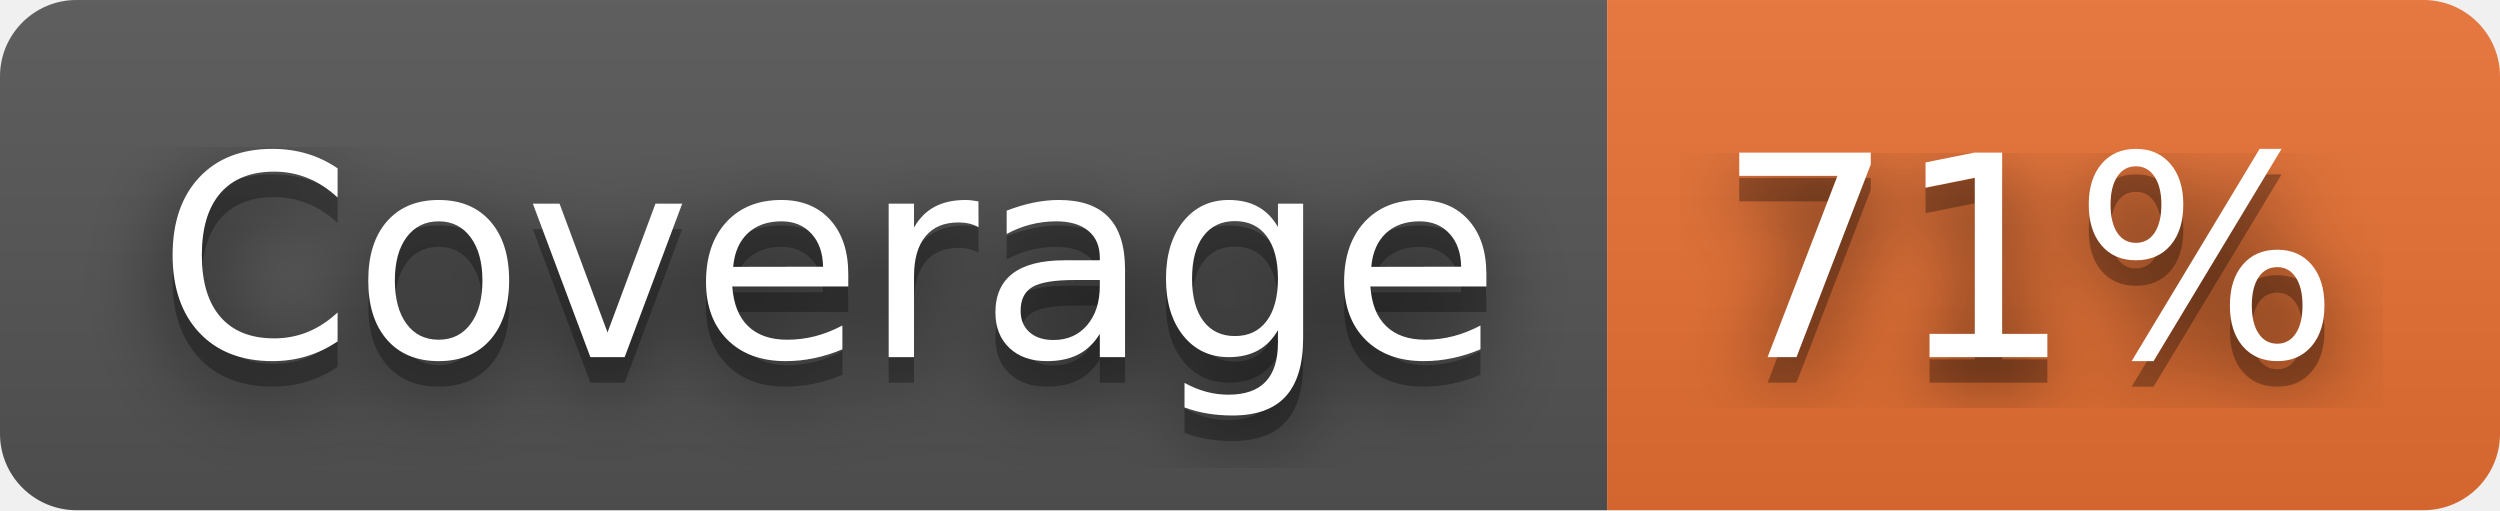
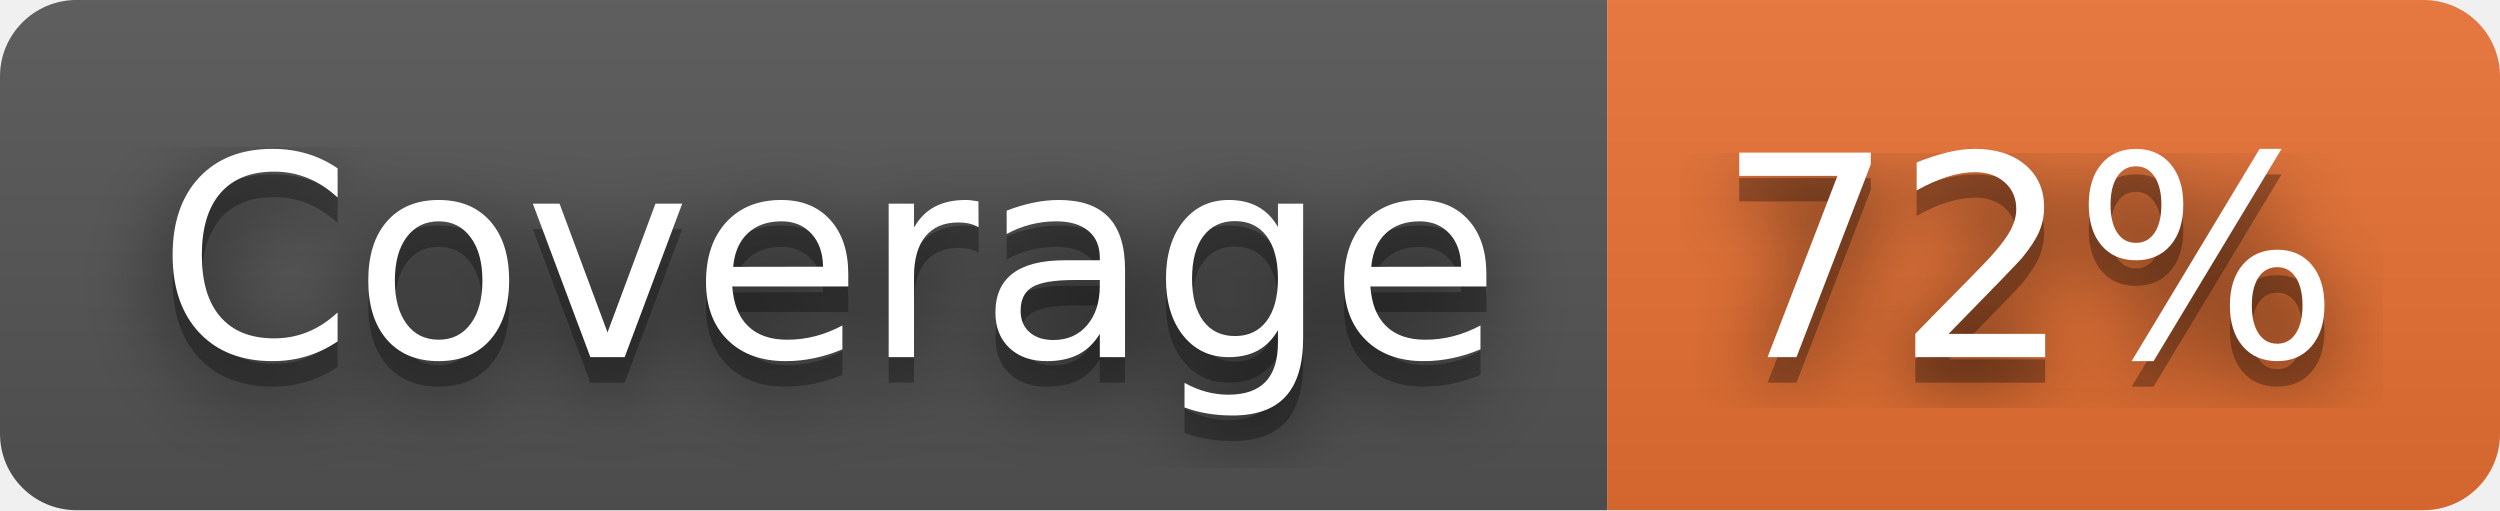
- <svg xmlns="http://www.w3.org/2000/svg" width="98" height="20" role="img" aria-label="Coverage: 71%">
+ <svg xmlns="http://www.w3.org/2000/svg" width="98" height="20" role="img" aria-label="Coverage: 72%">
  <filter id="blur">
    <feGaussianBlur stdDeviation="16" />
  </filter>
  <linearGradient id="s" x2="0" y2="100%">
    <stop offset="0" stop-color="#bbb" stop-opacity=".1" />
    <stop offset="1" stop-opacity=".1" />
  </linearGradient>
  <clipPath id="r">
    <rect width="98" height="20" rx="3" />
  </clipPath>
  <g clip-path="url(#r)">
    <rect width="63" height="20" fill="#555" />
    <rect x="63" width="35" height="20" fill="#ea7233" />
    <rect width="98" height="20" fill="url(#s)" />
  </g>
  <g fill="#fff" text-anchor="middle" font-family="Verdana,Geneva,DejaVu Sans,sans-serif" text-rendering="geometricPrecision" font-size="110">
    <g transform="scale(.1)">
      <g aria-hidden="true" fill="#010101">
        <text x="325" y="150" fill-opacity=".8" filter="url(#blur)" textLength="530">Coverage</text>
        <text x="325" y="150" fill-opacity=".3" textLength="530">Coverage</text>
      </g>
      <text x="325" y="140" textLength="530">Coverage</text>
    </g>
    <g transform="scale(.1)">
      <g aria-hidden="true" fill="#010101">
-         <text x="795" y="150" fill-opacity=".8" filter="url(#blur)" textLength="250">71%</text>
-         <text x="795" y="150" fill-opacity=".3" textLength="250">71%</text>
+         <text x="795" y="150" fill-opacity=".8" filter="url(#blur)" textLength="250">72%</text>
+         <text x="795" y="150" fill-opacity=".3" textLength="250">72%</text>
      </g>
-       <text x="795" y="140" textLength="250">71%</text>
+       <text x="795" y="140" textLength="250">72%</text>
    </g>
  </g>
</svg>
